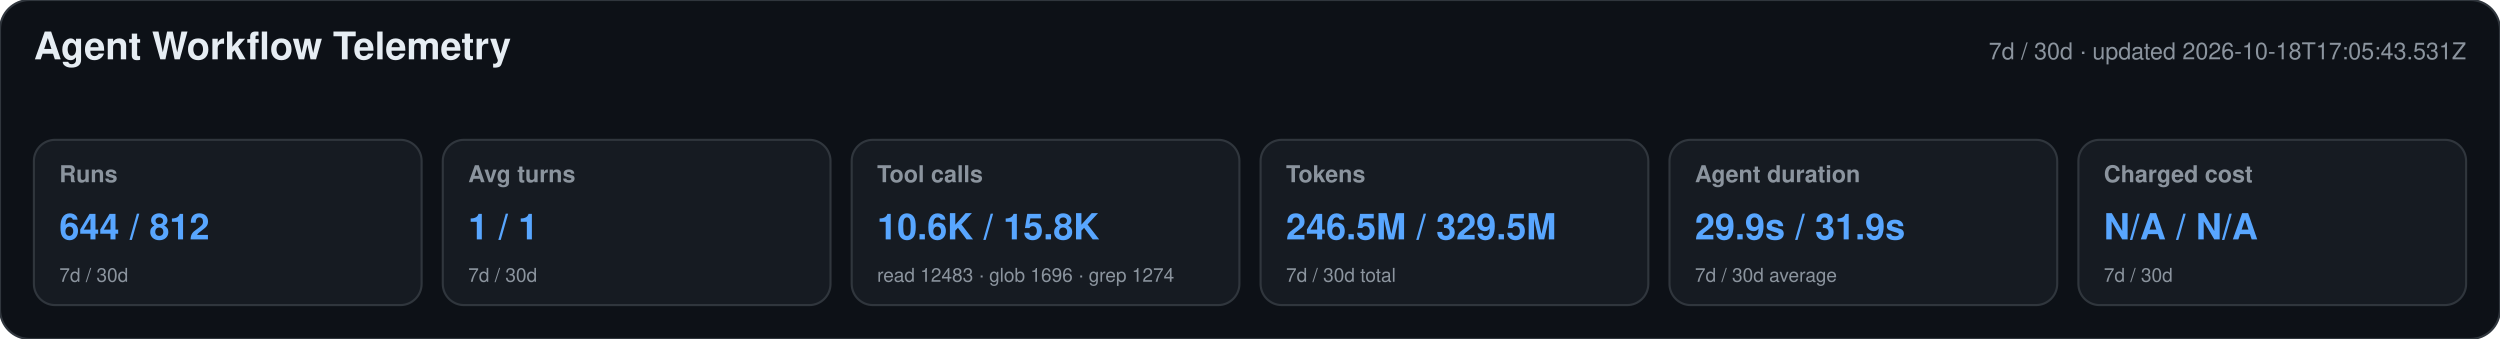
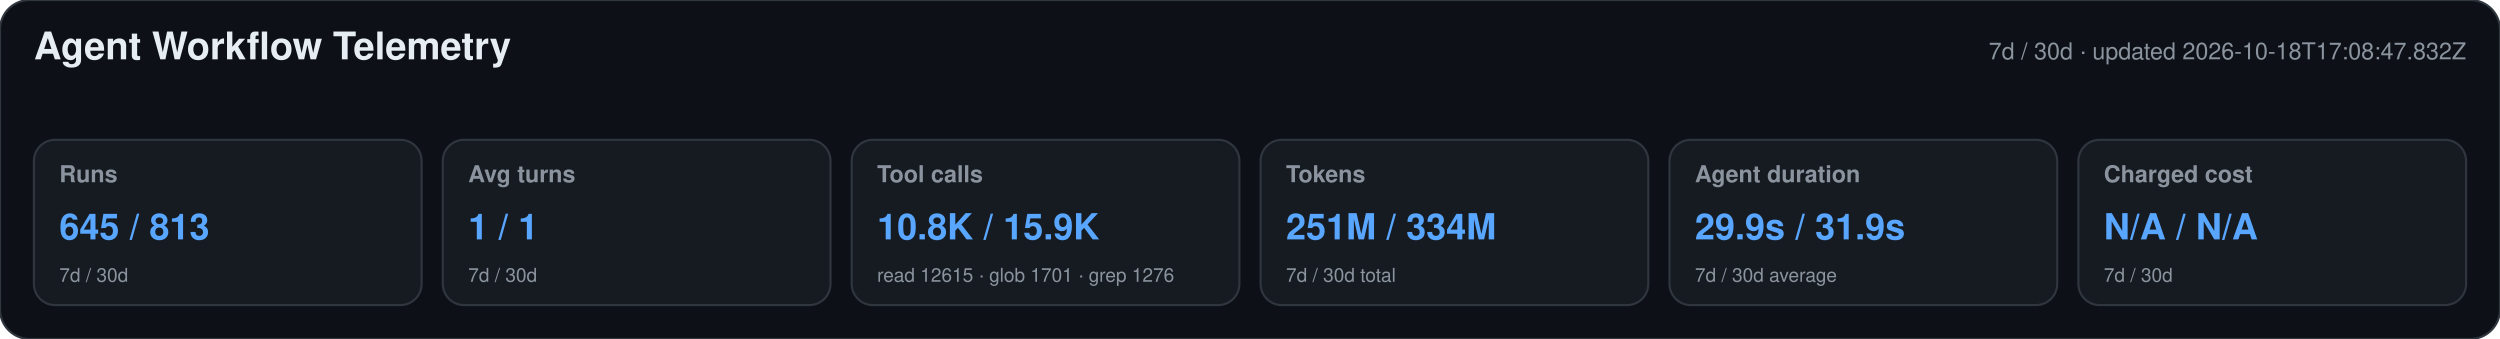
<svg xmlns="http://www.w3.org/2000/svg" width="1180" height="160" viewBox="0 0 1180 160" role="img" aria-labelledby="title desc">
  <style>text{font-family:-apple-system,BlinkMacSystemFont,"Segoe UI",Helvetica,Arial,sans-serif}.heading{font-size:18px;font-weight:650;fill:#e6edf3}.meta,.label,.secondary{fill:#8b949e}.meta,.label{font-size:11px}.label{font-weight:600}.primary{font-size:17px;font-weight:700;fill:#58a6ff}.secondary{font-size:9px}</style>
  <rect width="1180" height="160" rx="14" fill="#0d1117" stroke="#30363d" />
  <text x="16" y="28" class="heading">Agent Workflow Telemetry</text>
-   <text x="1164" y="28" text-anchor="end" class="meta">7d / 30d · updated 2026-10-18T17:05:43.531Z</text>
+   <text x="1164" y="28" text-anchor="end" class="meta">7d / 30d · updated 2026-10-18T17:08:47.832Z</text>
  <g>
    <rect x="16" y="66" width="183" height="78" rx="10" fill="#161b22" stroke="#30363d" />
    <text x="28" y="86" class="label">Runs</text>
-     <text x="28" y="113" class="primary">644 / 812</text>
+     <text x="28" y="113" class="primary">645 / 813</text>
    <text x="28" y="133" class="secondary">7d / 30d</text>
  </g>
  <g>
    <rect x="209" y="66" width="183" height="78" rx="10" fill="#161b22" stroke="#30363d" />
    <text x="221" y="86" class="label">Avg turns</text>
    <text x="221" y="113" class="primary">1 / 1</text>
    <text x="221" y="133" class="secondary">7d / 30d</text>
  </g>
  <g>
    <rect x="402" y="66" width="183" height="78" rx="10" fill="#161b22" stroke="#30363d" />
    <text x="414" y="86" class="label">Tool calls</text>
-     <text x="414" y="113" class="primary">10.6K / 15.8K</text>
-     <text x="414" y="133" class="secondary">read 12483 · glob 1696 · grep 1274</text>
+     <text x="414" y="113" class="primary">10.8K / 15.9K</text>
+     <text x="414" y="133" class="secondary">read 12615 · glob 1701 · grep 1276</text>
  </g>
  <g>
    <rect x="595" y="66" width="183" height="78" rx="10" fill="#161b22" stroke="#30363d" />
    <text x="607" y="86" class="label">Tokens</text>
-     <text x="607" y="113" class="primary">246.5M / 329.5M</text>
+     <text x="607" y="113" class="primary">251M / 334M</text>
    <text x="607" y="133" class="secondary">7d / 30d total</text>
  </g>
  <g>
    <rect x="788" y="66" width="183" height="78" rx="10" fill="#161b22" stroke="#30363d" />
    <text x="800" y="86" class="label">Agent duration</text>
    <text x="800" y="113" class="primary">29.9s / 31.9s</text>
    <text x="800" y="133" class="secondary">7d / 30d average</text>
  </g>
  <g>
    <rect x="981" y="66" width="183" height="78" rx="10" fill="#161b22" stroke="#30363d" />
    <text x="993" y="86" class="label">Charged cost</text>
    <text x="993" y="113" class="primary">N/A / N/A</text>
    <text x="993" y="133" class="secondary">7d / 30d</text>
  </g>
</svg>
